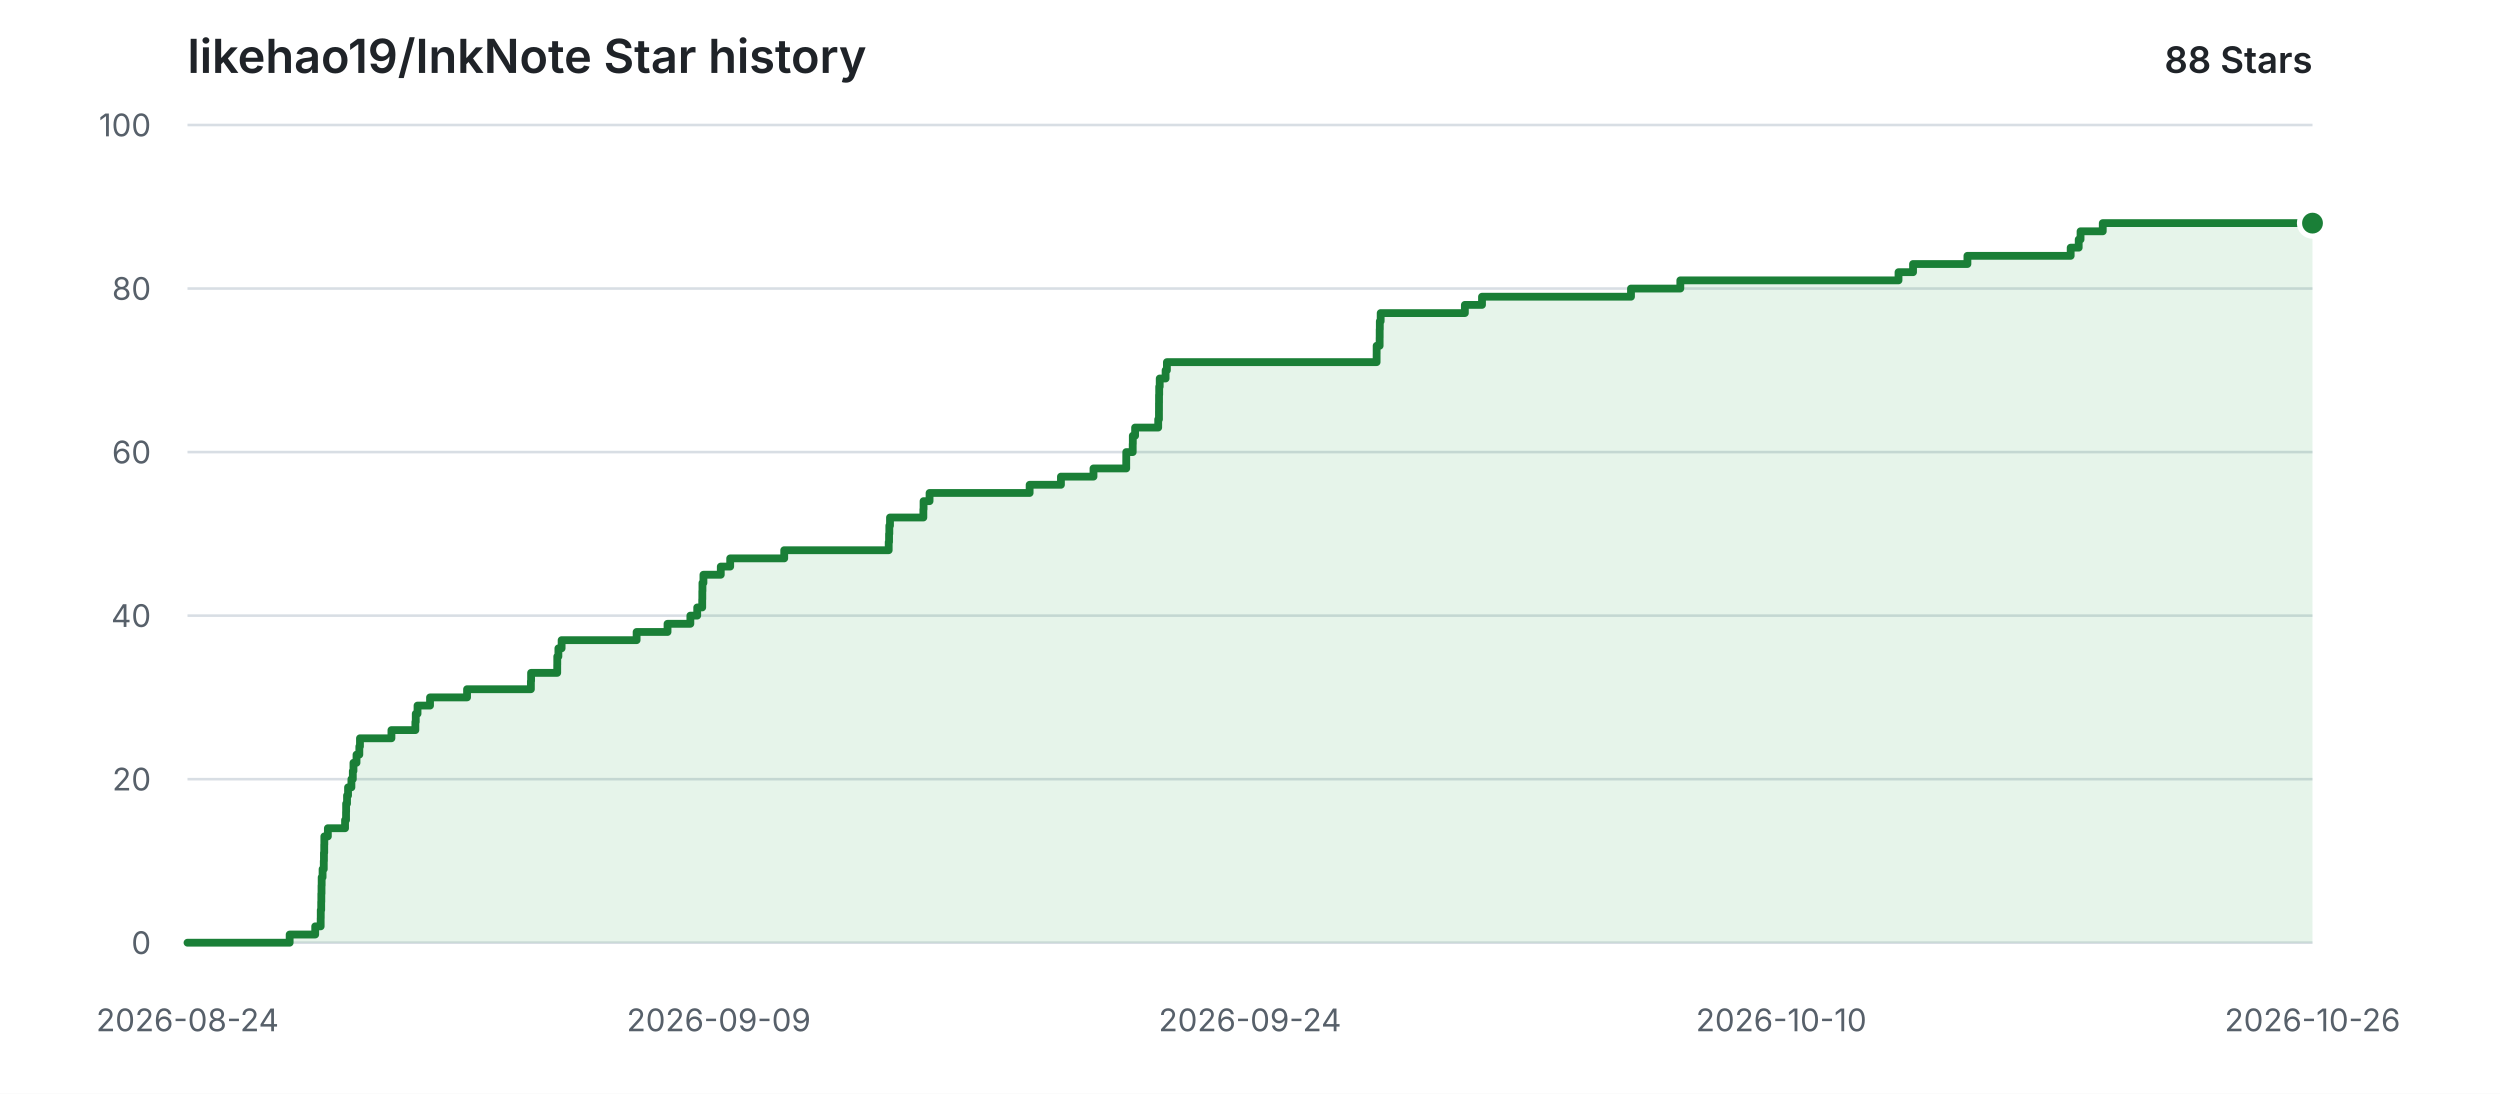
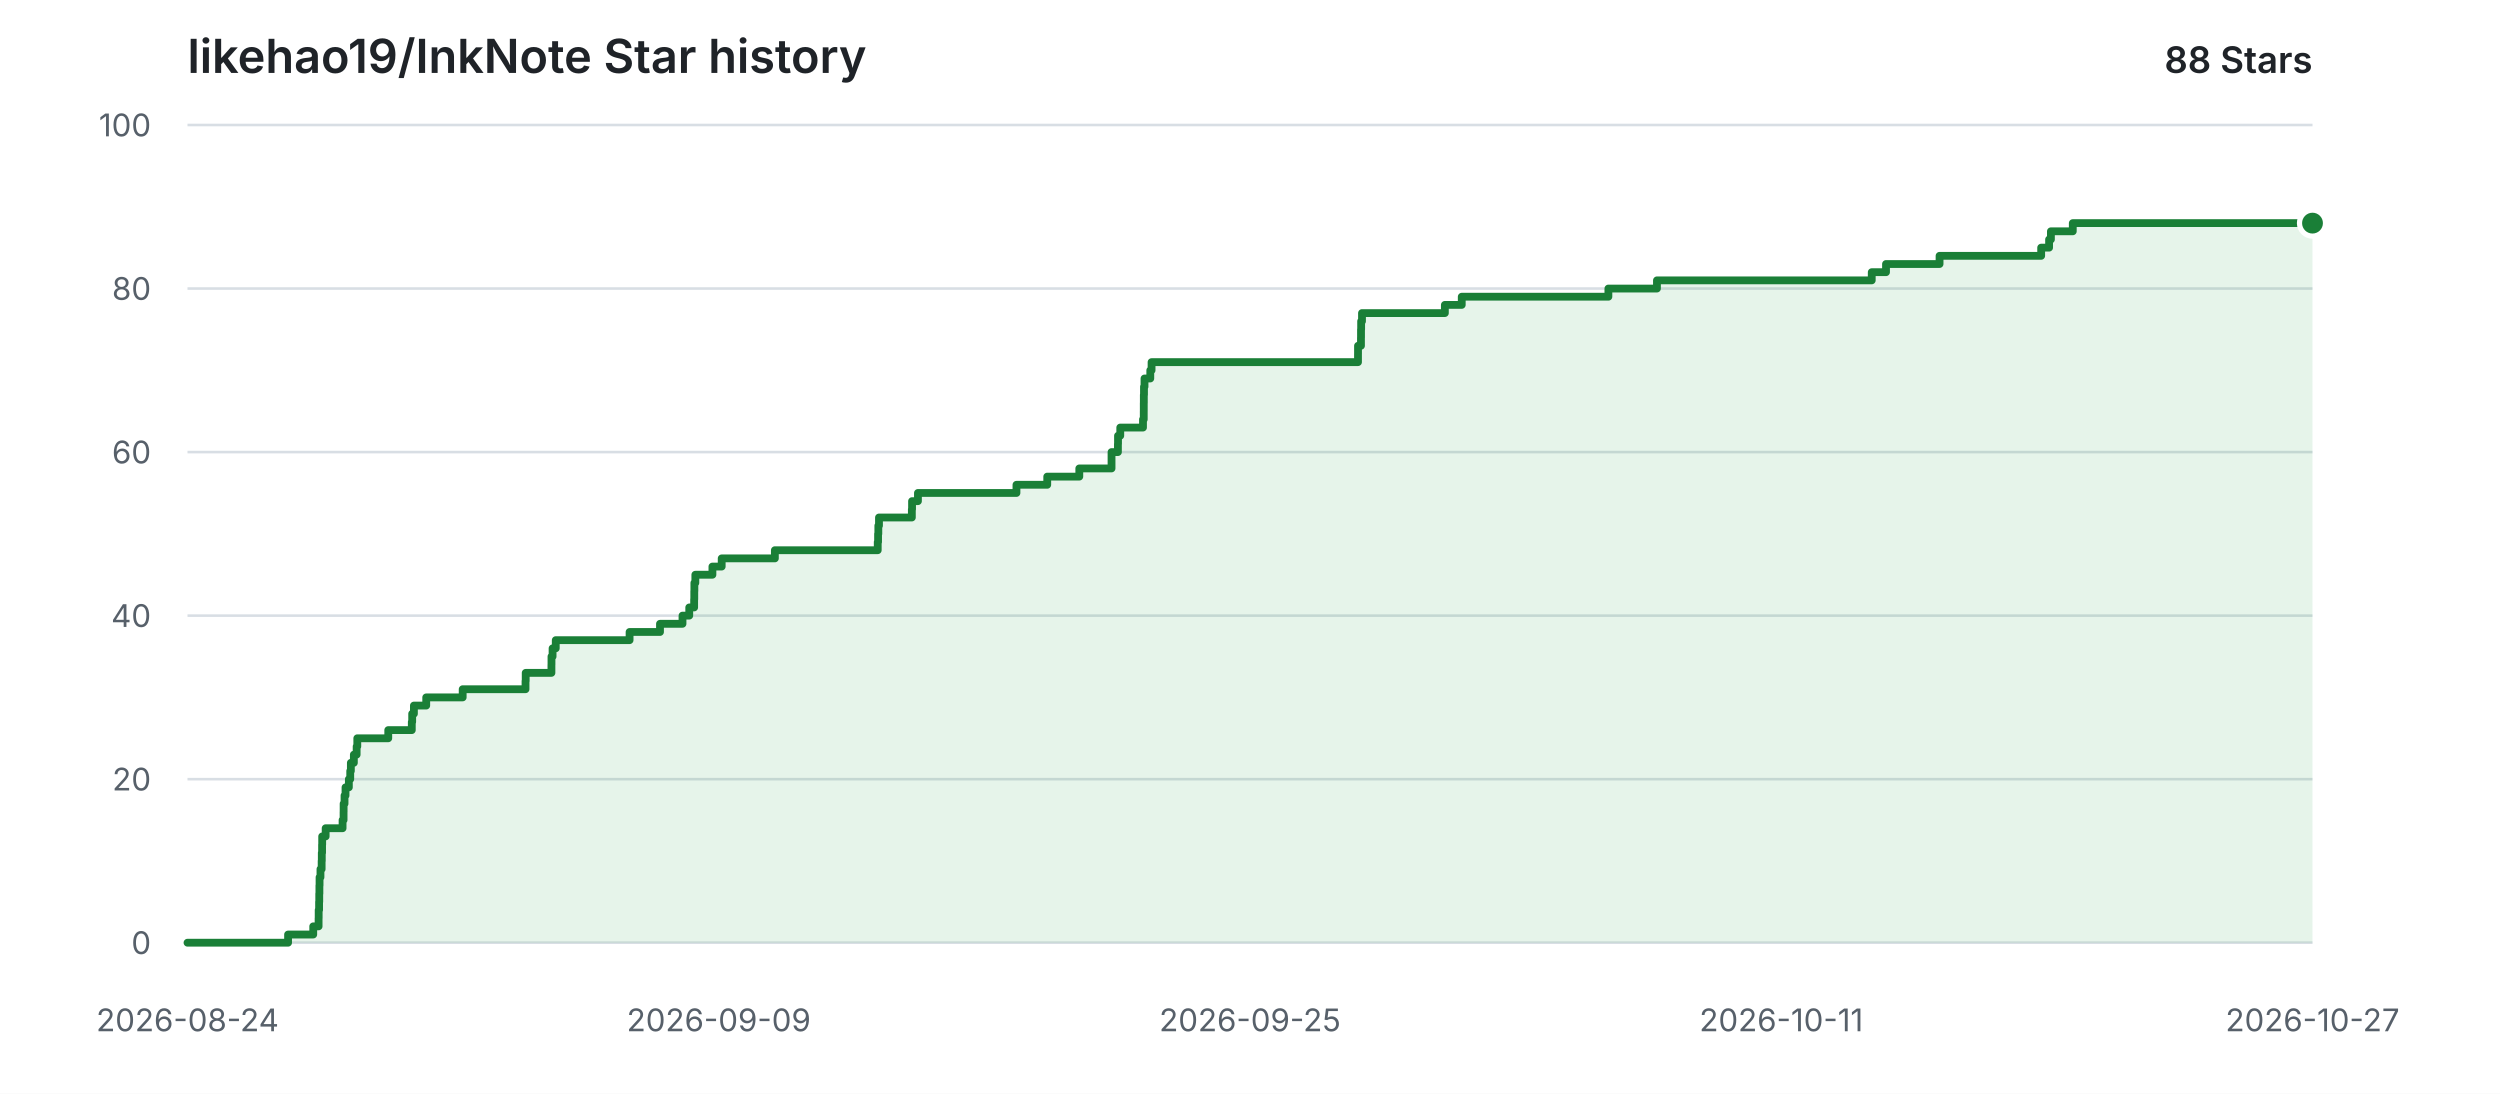
<svg xmlns="http://www.w3.org/2000/svg" width="960" height="420" viewBox="0 0 960 420" role="img" aria-labelledby="title description">
  <style>
    .background { fill: #ffffff; }
    .grid { stroke: #d8dee4; stroke-width: 1; }
    .label { fill: #57606a; font: 12px -apple-system, BlinkMacSystemFont, "Segoe UI", sans-serif; }
    .heading { fill: #1f2328; font: 600 18px -apple-system, BlinkMacSystemFont, "Segoe UI", sans-serif; }
    .count { fill: #1f2328; font: 600 14px -apple-system, BlinkMacSystemFont, "Segoe UI", sans-serif; }
    .area { fill: #2da44e; opacity: 0.12; }
    .line { fill: none; stroke: #1a7f37; stroke-width: 3; stroke-linecap: round; stroke-linejoin: round; }
    .point { fill: #1a7f37; stroke: #ffffff; stroke-width: 2; }
    @media (prefers-color-scheme: dark) {
      .background { fill: #0d1117; }
      .grid { stroke: #30363d; }
      .label { fill: #8b949e; }
      .heading, .count { fill: #e6edf3; }
      .area { fill: #3fb950; opacity: 0.14; }
      .line { stroke: #3fb950; }
      .point { fill: #3fb950; stroke: #0d1117; }
    }
  </style>
  <rect class="background" width="960" height="420" />
  <text class="heading" x="72" y="28">likehao19/InkNote Star history</text>
  <text class="count" x="888" y="28" text-anchor="end">88 Stars</text>
  <line class="grid" x1="72" y1="362.00" x2="888" y2="362.00" />
  <text class="label" x="58" y="362.00" text-anchor="end" dominant-baseline="middle">0</text>
  <line class="grid" x1="72" y1="299.20" x2="888" y2="299.20" />
  <text class="label" x="58" y="299.20" text-anchor="end" dominant-baseline="middle">20</text>
  <line class="grid" x1="72" y1="236.40" x2="888" y2="236.40" />
  <text class="label" x="58" y="236.40" text-anchor="end" dominant-baseline="middle">40</text>
  <line class="grid" x1="72" y1="173.60" x2="888" y2="173.60" />
  <text class="label" x="58" y="173.60" text-anchor="end" dominant-baseline="middle">60</text>
  <line class="grid" x1="72" y1="110.80" x2="888" y2="110.80" />
  <text class="label" x="58" y="110.80" text-anchor="end" dominant-baseline="middle">80</text>
  <line class="grid" x1="72" y1="48.00" x2="888" y2="48.00" />
  <text class="label" x="58" y="48.00" text-anchor="end" dominant-baseline="middle">100</text>
  <text class="label" x="72.00" y="396" text-anchor="middle">2026-08-24</text>
  <text class="label" x="276.00" y="396" text-anchor="middle">2026-09-09</text>
-   <text class="label" x="480.00" y="396" text-anchor="middle">2026-09-24</text>
-   <text class="label" x="684.00" y="396" text-anchor="middle">2026-10-10</text>
-   <text class="label" x="888.00" y="396" text-anchor="middle">2026-10-26</text>
-   <path class="area" d="M 72.00 362.00 H 111.23 V 358.86 H 121.04 V 355.72 H 123.14 V 352.58 H 123.17 V 349.44 H 123.34 V 346.30 H 123.39 V 343.16 H 123.46 V 340.02 H 123.52 V 336.88 H 123.87 V 333.74 H 124.33 V 330.60 H 124.39 V 327.46 H 124.50 V 324.32 H 124.54 V 321.18 H 125.90 V 318.04 H 132.50 V 314.90 H 132.88 V 311.76 H 132.91 V 308.62 H 133.26 V 305.48 H 133.65 V 302.34 H 134.94 V 299.20 H 135.48 V 296.06 H 135.73 V 292.92 H 136.90 V 289.78 H 137.98 V 286.64 H 138.23 V 283.50 H 150.31 V 280.36 H 159.50 V 277.22 H 159.65 V 274.08 H 160.33 V 270.94 H 165.13 V 267.80 H 179.35 V 264.66 H 203.86 V 261.52 H 203.94 V 258.38 H 213.97 V 255.24 H 213.99 V 252.10 H 214.42 V 248.96 H 215.66 V 245.82 H 244.46 V 242.68 H 256.33 V 239.54 H 265.10 V 236.40 H 267.73 V 233.26 H 269.65 V 230.12 H 269.69 V 226.98 H 269.74 V 223.84 H 270.12 V 220.70 H 276.78 V 217.56 H 280.39 V 214.42 H 301.14 V 211.28 H 341.26 V 208.14 H 341.40 V 205.00 H 341.50 V 201.86 H 341.76 V 198.72 H 354.57 V 195.58 H 354.65 V 192.44 H 356.95 V 189.30 H 395.38 V 186.16 H 407.40 V 183.02 H 419.90 V 179.88 H 432.47 V 176.74 H 432.48 V 173.60 H 434.96 V 170.46 H 435.00 V 167.32 H 435.88 V 164.18 H 444.75 V 161.04 H 445.04 V 157.90 H 445.05 V 154.76 H 445.07 V 151.62 H 445.13 V 148.48 H 445.33 V 145.34 H 447.59 V 142.20 H 448.09 V 139.06 H 528.62 V 135.92 H 528.63 V 132.78 H 529.78 V 129.64 H 529.80 V 126.50 H 529.85 V 123.36 H 530.18 V 120.22 H 562.51 V 117.08 H 569.09 V 113.94 H 626.30 V 110.80 H 645.24 V 107.66 H 729.03 V 104.52 H 734.61 V 101.38 H 755.49 V 98.24 H 795.14 V 95.10 H 798.22 V 91.96 H 798.93 V 88.82 H 807.46 V 85.68 H 888.00 V 362.00 H 72.00 Z" />
-   <path class="line" d="M 72.00 362.00 H 111.23 V 358.86 H 121.04 V 355.72 H 123.14 V 352.58 H 123.17 V 349.44 H 123.34 V 346.30 H 123.39 V 343.16 H 123.46 V 340.02 H 123.52 V 336.88 H 123.87 V 333.74 H 124.33 V 330.60 H 124.39 V 327.46 H 124.50 V 324.32 H 124.54 V 321.18 H 125.90 V 318.04 H 132.50 V 314.90 H 132.88 V 311.76 H 132.91 V 308.62 H 133.26 V 305.48 H 133.65 V 302.34 H 134.94 V 299.20 H 135.48 V 296.06 H 135.73 V 292.92 H 136.90 V 289.78 H 137.98 V 286.64 H 138.23 V 283.50 H 150.31 V 280.36 H 159.50 V 277.22 H 159.65 V 274.08 H 160.33 V 270.94 H 165.13 V 267.80 H 179.35 V 264.66 H 203.86 V 261.52 H 203.94 V 258.38 H 213.97 V 255.24 H 213.99 V 252.10 H 214.42 V 248.96 H 215.66 V 245.82 H 244.46 V 242.68 H 256.33 V 239.54 H 265.10 V 236.40 H 267.73 V 233.26 H 269.65 V 230.12 H 269.69 V 226.98 H 269.74 V 223.84 H 270.12 V 220.70 H 276.78 V 217.56 H 280.39 V 214.42 H 301.14 V 211.28 H 341.26 V 208.14 H 341.40 V 205.00 H 341.50 V 201.86 H 341.76 V 198.72 H 354.57 V 195.58 H 354.65 V 192.44 H 356.95 V 189.30 H 395.38 V 186.16 H 407.40 V 183.02 H 419.90 V 179.88 H 432.47 V 176.74 H 432.48 V 173.60 H 434.96 V 170.46 H 435.00 V 167.32 H 435.88 V 164.18 H 444.75 V 161.04 H 445.04 V 157.90 H 445.05 V 154.76 H 445.07 V 151.62 H 445.13 V 148.48 H 445.33 V 145.34 H 447.59 V 142.20 H 448.09 V 139.06 H 528.62 V 135.92 H 528.63 V 132.78 H 529.78 V 129.64 H 529.80 V 126.50 H 529.85 V 123.36 H 530.18 V 120.22 H 562.51 V 117.08 H 569.09 V 113.94 H 626.30 V 110.80 H 645.24 V 107.66 H 729.03 V 104.52 H 734.61 V 101.38 H 755.49 V 98.24 H 795.14 V 95.10 H 798.22 V 91.96 H 798.93 V 88.82 H 807.46 V 85.68 H 888.00" />
+   <text class="label" x="480.00" y="396" text-anchor="middle">2026-09-25</text>
+   <text class="label" x="684.00" y="396" text-anchor="middle">2026-10-11</text>
+   <text class="label" x="888.00" y="396" text-anchor="middle">2026-10-27</text>
+   <path class="area" d="M 72.00 362.00 H 110.62 V 358.86 H 120.28 V 355.72 H 122.34 V 352.58 H 122.37 V 349.44 H 122.53 V 346.30 H 122.59 V 343.16 H 122.65 V 340.02 H 122.71 V 336.88 H 123.06 V 333.74 H 123.51 V 330.60 H 123.57 V 327.46 H 123.68 V 324.32 H 123.72 V 321.18 H 125.05 V 318.04 H 131.55 V 314.90 H 131.93 V 311.76 H 131.95 V 308.62 H 132.30 V 305.48 H 132.68 V 302.34 H 133.96 V 299.20 H 134.49 V 296.06 H 134.73 V 292.92 H 135.88 V 289.78 H 136.95 V 286.64 H 137.20 V 283.50 H 149.09 V 280.36 H 158.13 V 277.22 H 158.28 V 274.08 H 158.94 V 270.94 H 163.67 V 267.80 H 177.67 V 264.66 H 201.80 V 261.52 H 201.87 V 258.38 H 211.75 V 255.24 H 211.77 V 252.10 H 212.19 V 248.96 H 213.41 V 245.82 H 241.76 V 242.68 H 253.44 V 239.54 H 262.08 V 236.40 H 264.67 V 233.26 H 266.55 V 230.12 H 266.60 V 226.98 H 266.64 V 223.84 H 267.01 V 220.70 H 273.57 V 217.56 H 277.13 V 214.42 H 297.55 V 211.28 H 337.05 V 208.14 H 337.18 V 205.00 H 337.28 V 201.86 H 337.53 V 198.72 H 350.15 V 195.58 H 350.23 V 192.44 H 352.49 V 189.30 H 390.32 V 186.16 H 402.14 V 183.02 H 414.45 V 179.88 H 426.83 V 176.74 H 426.83 V 173.60 H 429.28 V 170.46 H 429.32 V 167.32 H 430.18 V 164.18 H 438.91 V 161.04 H 439.20 V 157.90 H 439.21 V 154.76 H 439.23 V 151.62 H 439.29 V 148.48 H 439.49 V 145.34 H 441.71 V 142.20 H 442.20 V 139.06 H 521.47 V 135.92 H 521.48 V 132.78 H 522.61 V 129.64 H 522.63 V 126.50 H 522.68 V 123.36 H 523.01 V 120.22 H 554.83 V 117.08 H 561.31 V 113.94 H 617.62 V 110.80 H 636.27 V 107.66 H 718.75 V 104.52 H 724.23 V 101.38 H 744.79 V 98.24 H 783.81 V 95.10 H 786.85 V 91.96 H 787.55 V 88.82 H 795.95 V 85.68 H 888.00 V 362.00 H 72.00 Z" />
+   <path class="line" d="M 72.00 362.00 H 110.62 V 358.86 H 120.28 V 355.72 H 122.34 V 352.58 H 122.37 V 349.44 H 122.53 V 346.30 H 122.59 V 343.16 H 122.65 V 340.02 H 122.71 V 336.88 H 123.06 V 333.74 H 123.51 V 330.60 H 123.57 V 327.46 H 123.68 V 324.32 H 123.72 V 321.18 H 125.05 V 318.04 H 131.55 V 314.90 H 131.93 V 311.76 H 131.95 V 308.62 H 132.30 V 305.48 H 132.68 V 302.34 H 133.96 V 299.20 H 134.49 V 296.06 H 134.73 V 292.92 H 135.88 V 289.78 H 136.95 V 286.64 H 137.20 V 283.50 H 149.09 V 280.36 H 158.13 V 277.22 H 158.28 V 274.08 H 158.94 V 270.94 H 163.67 V 267.80 H 177.67 V 264.66 H 201.80 V 261.52 H 201.87 V 258.38 H 211.75 V 255.24 H 211.77 V 252.10 H 212.19 V 248.96 H 213.41 V 245.82 H 241.76 V 242.68 H 253.44 V 239.54 H 262.08 V 236.40 H 264.67 V 233.26 H 266.55 V 230.12 H 266.60 V 226.98 H 266.64 V 223.84 H 267.01 V 220.70 H 273.57 V 217.56 H 277.13 V 214.42 H 297.55 V 211.28 H 337.05 V 208.14 H 337.18 V 205.00 H 337.28 V 201.86 H 337.53 V 198.72 H 350.15 V 195.58 H 350.23 V 192.44 H 352.49 V 189.30 H 390.32 V 186.16 H 402.14 V 183.02 H 414.45 V 179.88 H 426.83 V 176.74 H 426.83 V 173.60 H 429.28 V 170.46 H 429.32 V 167.32 H 430.18 V 164.18 H 438.91 V 161.04 H 439.20 V 157.90 H 439.21 V 154.76 H 439.23 V 151.62 H 439.29 V 148.48 H 439.49 V 145.34 H 441.71 V 142.20 H 442.20 V 139.06 H 521.47 V 135.92 H 521.48 V 132.78 H 522.61 V 129.64 H 522.63 V 126.50 H 522.68 V 123.36 H 523.01 V 120.22 H 554.83 V 117.08 H 561.31 V 113.94 H 617.62 V 110.80 H 636.27 V 107.66 H 718.75 V 104.52 H 724.23 V 101.38 H 744.79 V 98.24 H 783.81 V 95.10 H 786.85 V 91.96 H 787.55 V 88.82 H 795.95 V 85.68 H 888.00" />
  <circle class="point" cx="888.00" cy="85.68" r="5" />
</svg>
